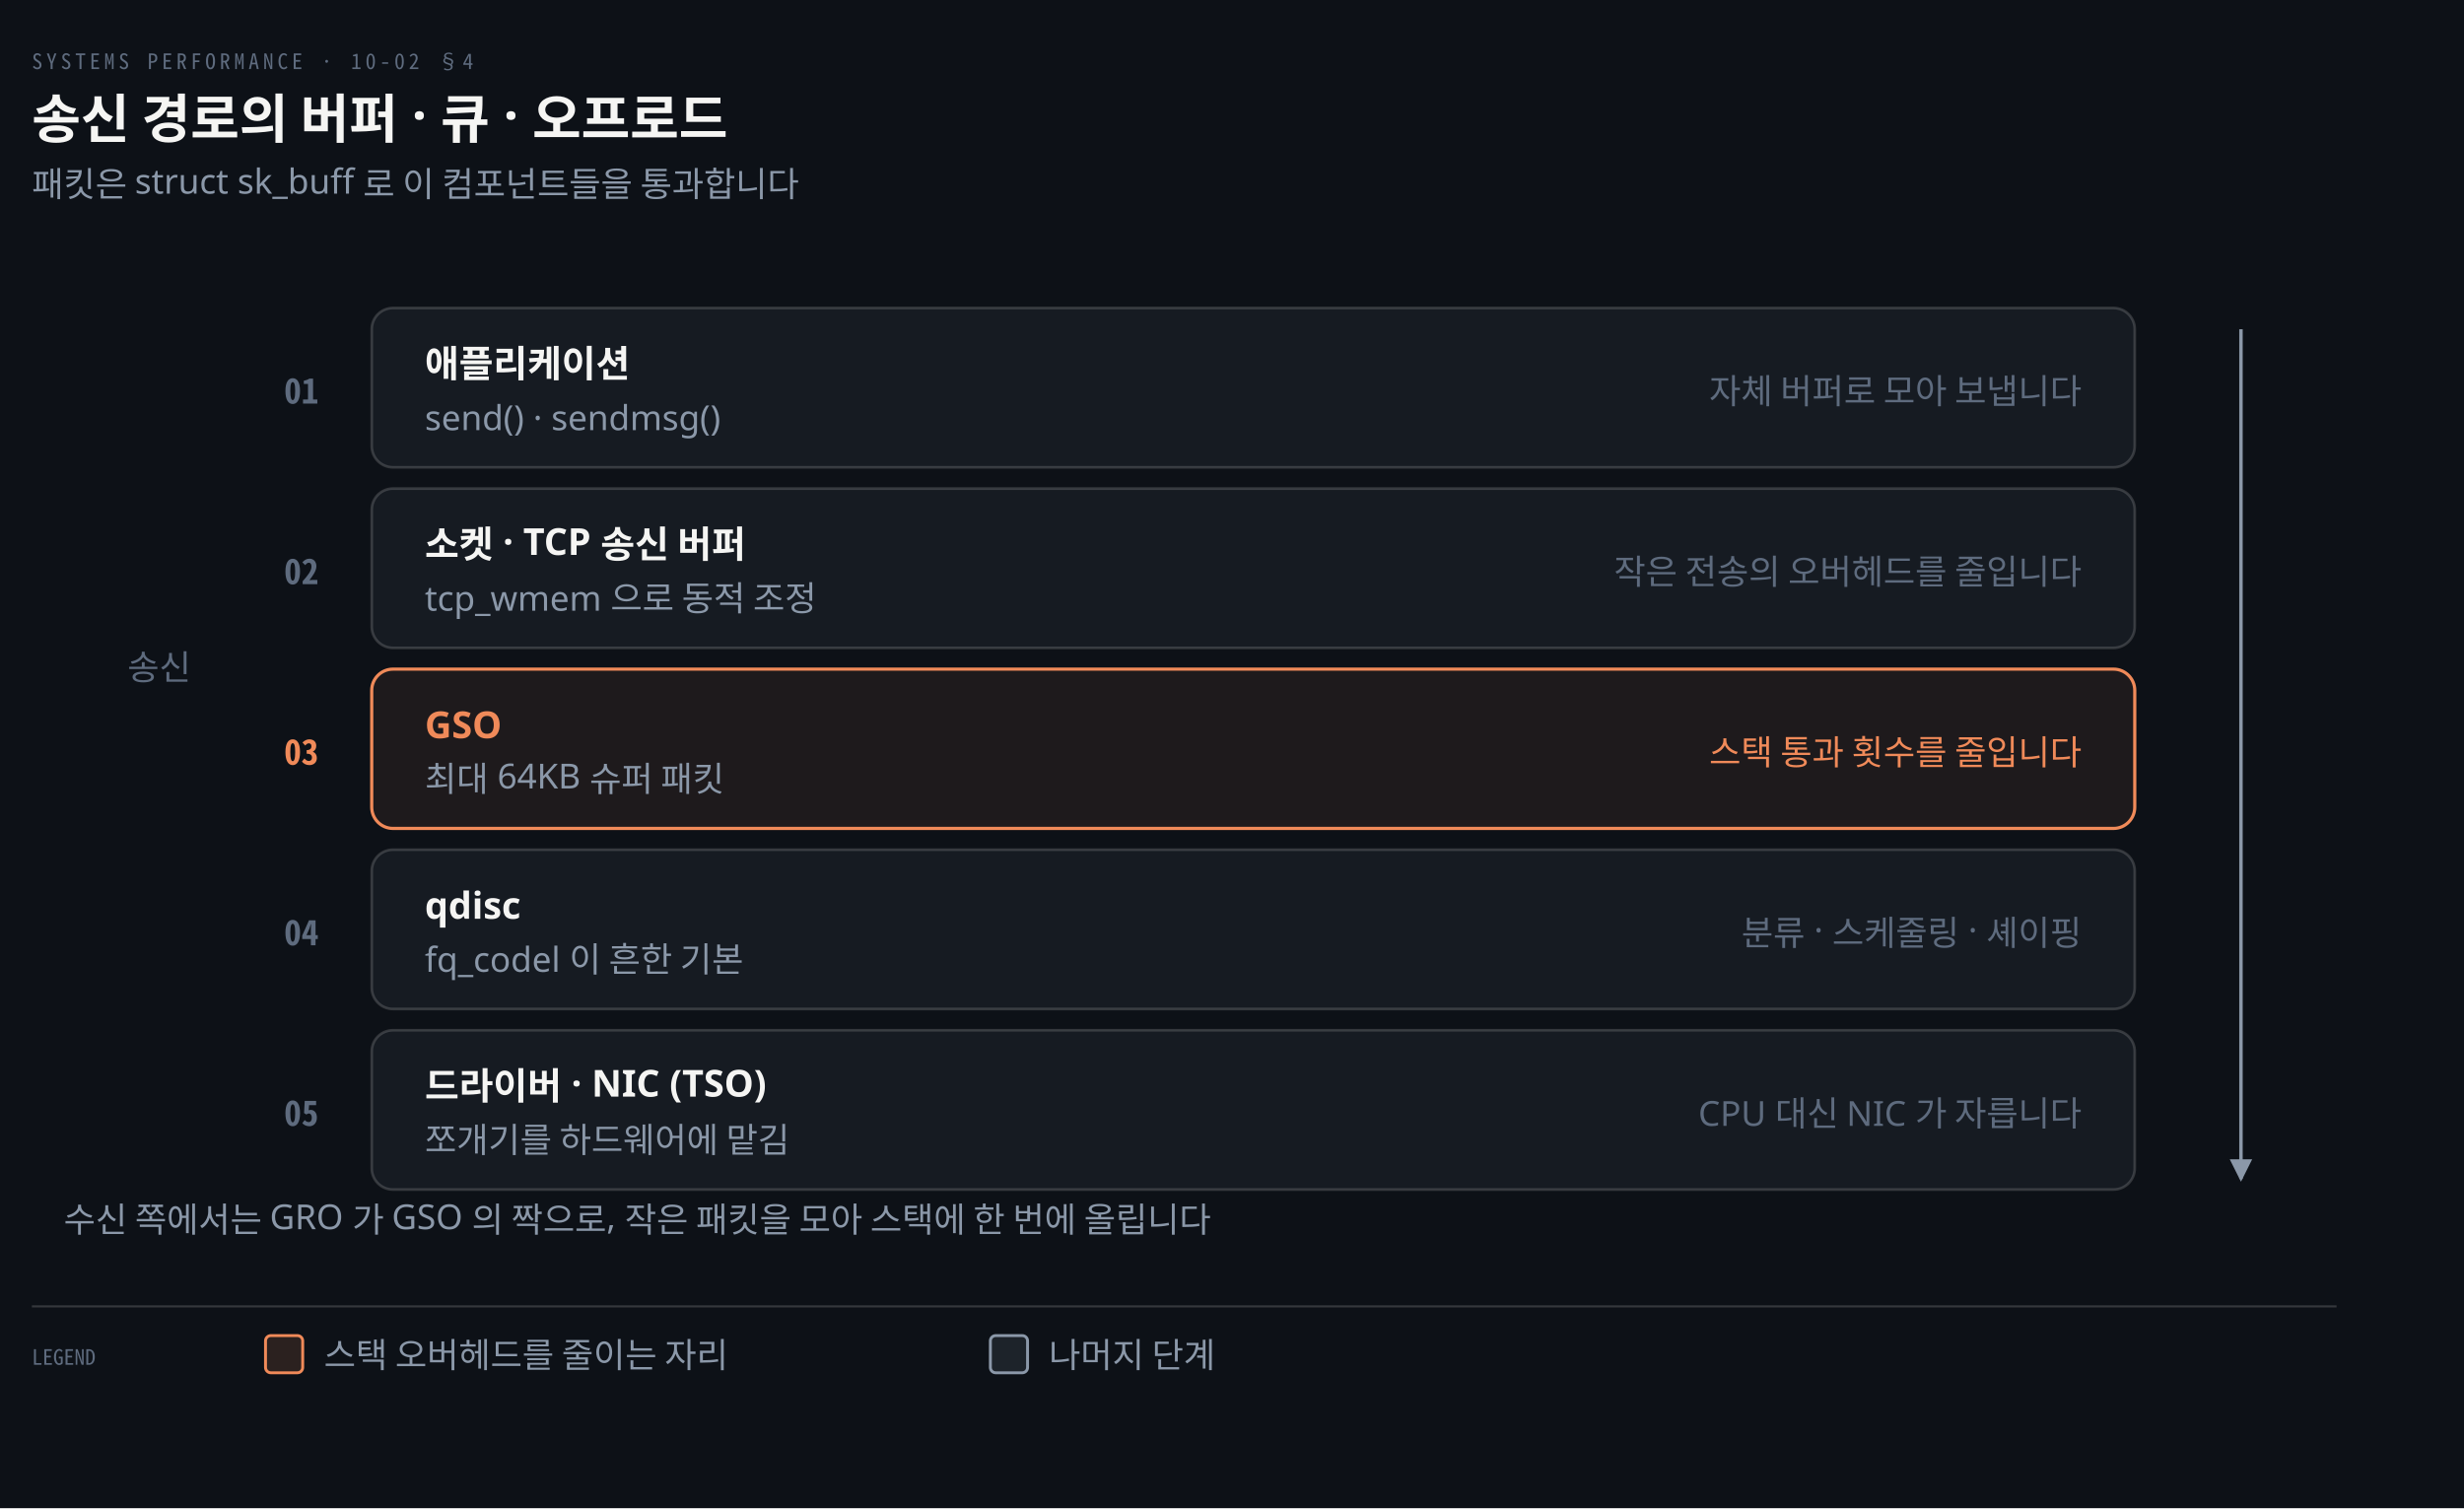
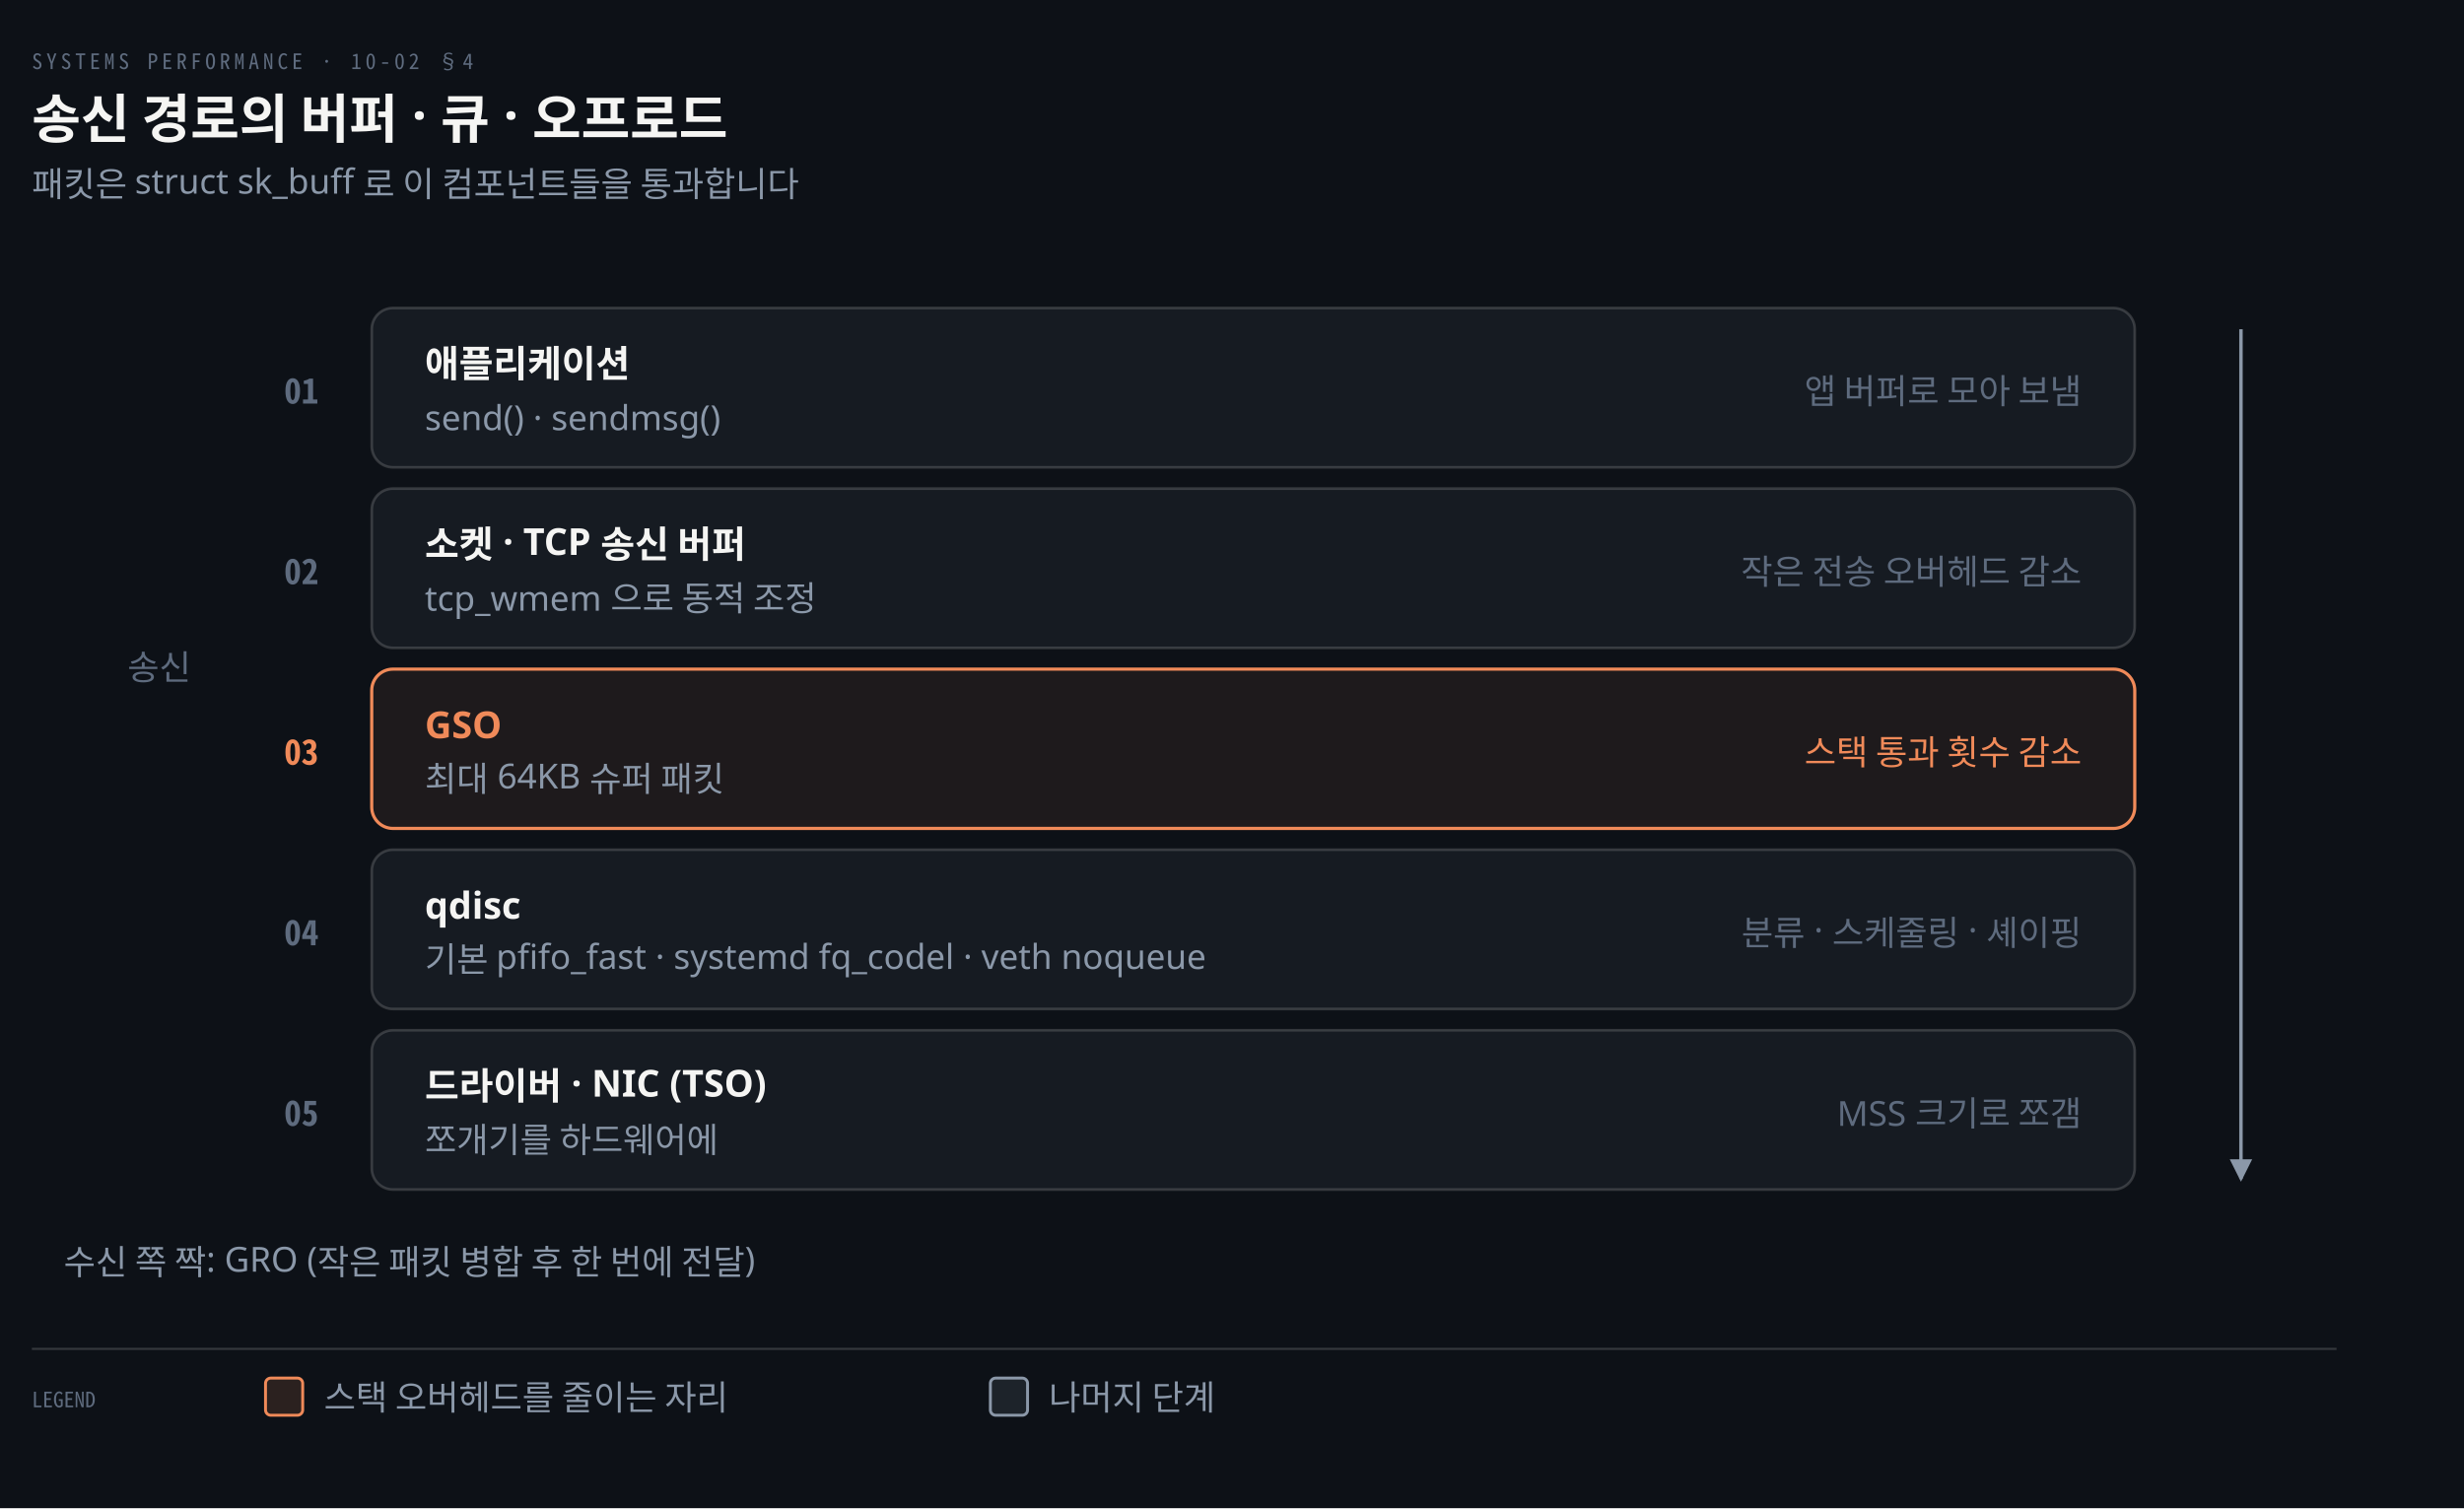
<svg xmlns="http://www.w3.org/2000/svg" viewBox="0 0 928 568" width="100%" role="img" aria-labelledby="dt dd">
  <defs>
    <marker id="ar" viewBox="0 0 8 8" refX="7" refY="4" markerWidth="6.5" markerHeight="6.5" orient="auto">
      <path d="M0 0 L8 4 L0 8 z" fill="#8B98A9" />
    </marker>
    <marker id="ok" viewBox="0 0 8 8" refX="7" refY="4" markerWidth="6.5" markerHeight="6.5" orient="auto">
      <path d="M0 0 L8 4 L0 8 z" fill="#3FB98C" />
    </marker>
    <marker id="warn" viewBox="0 0 8 8" refX="7" refY="4" markerWidth="6.5" markerHeight="6.5" orient="auto">
      <path d="M0 0 L8 4 L0 8 z" fill="#E3B341" />
    </marker>
    <marker id="bad" viewBox="0 0 8 8" refX="7" refY="4" markerWidth="6.5" markerHeight="6.5" orient="auto">
      <path d="M0 0 L8 4 L0 8 z" fill="#F0616D" />
    </marker>
    <marker id="info" viewBox="0 0 8 8" refX="7" refY="4" markerWidth="6.5" markerHeight="6.5" orient="auto">
      <path d="M0 0 L8 4 L0 8 z" fill="#6A95D8" />
    </marker>
    <marker id="acc" viewBox="0 0 8 8" refX="7" refY="4" markerWidth="6.5" markerHeight="6.5" orient="auto">
      <path d="M0 0 L8 4 L0 8 z" fill="#F08A59" />
    </marker>
    <marker id="soft" viewBox="0 0 8 8" refX="7" refY="4" markerWidth="6.5" markerHeight="6.5" orient="auto">
      <path d="M0 0 L8 4 L0 8 z" fill="#5E6B7E" />
    </marker>
  </defs>
  <rect width="928" height="568" fill="#0D1117" />
  <text x="12" y="26" font-family="'Geist Mono','Noto Sans Mono CJK KR',monospace" font-size="8" letter-spacing="0.18em" fill="#5E6B7E">SYSTEMS PERFORMANCE · 10-02 §4</text>
  <text x="12" y="52" font-family="'Geist','Apple SD Gothic Neo','Noto Sans KR','Malgun Gothic',sans-serif" font-size="20" font-weight="600" fill="#F5F5F3">송신 경로의 버퍼 · 큐 · 오프로드</text>
  <text x="12" y="74" font-family="'Geist','Apple SD Gothic Neo','Noto Sans KR','Malgun Gothic',sans-serif" font-size="13" fill="#8B98A9">패킷은 struct sk_buff 로 이 컴포넌트들을 통과합니다</text>
  <rect x="140" y="116" width="664" height="60" rx="8" fill="#161B22" stroke="rgba(191,192,192,0.22)" stroke-width="1.0" />
  <text x="120" y="152" text-anchor="end" font-family="'Geist Mono','Noto Sans Mono CJK KR',monospace" font-size="13" font-weight="600" fill="#5E6B7E">01</text>
  <text x="160" y="142" text-anchor="start" font-family="'Geist','Apple SD Gothic Neo','Noto Sans KR','Malgun Gothic',sans-serif" font-size="14" font-weight="600" fill="#F5F5F3">애플리케이션</text>
  <text x="160" y="162" text-anchor="start" font-family="'Geist','Apple SD Gothic Neo','Noto Sans KR','Malgun Gothic',sans-serif" font-size="13" font-weight="400" fill="#8B98A9">send() · sendmsg()</text>
-   <text x="784" y="152" text-anchor="end" font-family="'Geist','Apple SD Gothic Neo','Noto Sans KR','Malgun Gothic',sans-serif" font-size="13" font-weight="400" fill="#5E6B7E">자체 버퍼로 모아 보냅니다</text>
+   <text x="784" y="152" text-anchor="end" font-family="'Geist','Apple SD Gothic Neo','Noto Sans KR','Malgun Gothic',sans-serif" font-size="13" font-weight="400" fill="#5E6B7E">앱 버퍼로 모아 보냄</text>
  <rect x="140" y="184" width="664" height="60" rx="8" fill="#161B22" stroke="rgba(191,192,192,0.22)" stroke-width="1.0" />
  <text x="120" y="220" text-anchor="end" font-family="'Geist Mono','Noto Sans Mono CJK KR',monospace" font-size="13" font-weight="600" fill="#5E6B7E">02</text>
  <text x="160" y="210" text-anchor="start" font-family="'Geist','Apple SD Gothic Neo','Noto Sans KR','Malgun Gothic',sans-serif" font-size="14" font-weight="600" fill="#F5F5F3">소켓 · TCP 송신 버퍼</text>
  <text x="160" y="230" text-anchor="start" font-family="'Geist','Apple SD Gothic Neo','Noto Sans KR','Malgun Gothic',sans-serif" font-size="13" font-weight="400" fill="#8B98A9">tcp_wmem 으로 동적 조정</text>
-   <text x="784" y="220" text-anchor="end" font-family="'Geist','Apple SD Gothic Neo','Noto Sans KR','Malgun Gothic',sans-serif" font-size="13" font-weight="400" fill="#5E6B7E">작은 전송의 오버헤드를 줄입니다</text>
+   <text x="784" y="220" text-anchor="end" font-family="'Geist','Apple SD Gothic Neo','Noto Sans KR','Malgun Gothic',sans-serif" font-size="13" font-weight="400" fill="#5E6B7E">작은 전송 오버헤드 감소</text>
  <rect x="140" y="252" width="664" height="60" rx="8" fill="#F08A5914" stroke="#F08A59" stroke-width="1.2" />
  <text x="120" y="288" text-anchor="end" font-family="'Geist Mono','Noto Sans Mono CJK KR',monospace" font-size="13" font-weight="600" fill="#F08A59">03</text>
  <text x="160" y="278" text-anchor="start" font-family="'Geist','Apple SD Gothic Neo','Noto Sans KR','Malgun Gothic',sans-serif" font-size="14" font-weight="600" fill="#F08A59">GSO</text>
  <text x="160" y="298" text-anchor="start" font-family="'Geist','Apple SD Gothic Neo','Noto Sans KR','Malgun Gothic',sans-serif" font-size="13" font-weight="400" fill="#8B98A9">최대 64KB 슈퍼 패킷</text>
-   <text x="784" y="288" text-anchor="end" font-family="'Geist','Apple SD Gothic Neo','Noto Sans KR','Malgun Gothic',sans-serif" font-size="13" font-weight="400" fill="#F08A59">스택 통과 횟수를 줄입니다</text>
+   <text x="784" y="288" text-anchor="end" font-family="'Geist','Apple SD Gothic Neo','Noto Sans KR','Malgun Gothic',sans-serif" font-size="13" font-weight="400" fill="#F08A59">스택 통과 횟수 감소</text>
  <rect x="140" y="320" width="664" height="60" rx="8" fill="#161B22" stroke="rgba(191,192,192,0.22)" stroke-width="1.0" />
  <text x="120" y="356" text-anchor="end" font-family="'Geist Mono','Noto Sans Mono CJK KR',monospace" font-size="13" font-weight="600" fill="#5E6B7E">04</text>
  <text x="160" y="346" text-anchor="start" font-family="'Geist','Apple SD Gothic Neo','Noto Sans KR','Malgun Gothic',sans-serif" font-size="14" font-weight="600" fill="#F5F5F3">qdisc</text>
-   <text x="160" y="366" text-anchor="start" font-family="'Geist','Apple SD Gothic Neo','Noto Sans KR','Malgun Gothic',sans-serif" font-size="13" font-weight="400" fill="#8B98A9">fq_codel 이 흔한 기본</text>
+   <text x="160" y="366" text-anchor="start" font-family="'Geist','Apple SD Gothic Neo','Noto Sans KR','Malgun Gothic',sans-serif" font-size="13" font-weight="400" fill="#8B98A9">기본 pfifo_fast · systemd fq_codel · veth noqueue</text>
  <text x="784" y="356" text-anchor="end" font-family="'Geist','Apple SD Gothic Neo','Noto Sans KR','Malgun Gothic',sans-serif" font-size="13" font-weight="400" fill="#5E6B7E">분류 · 스케줄링 · 셰이핑</text>
  <rect x="140" y="388" width="664" height="60" rx="8" fill="#161B22" stroke="rgba(191,192,192,0.22)" stroke-width="1.0" />
  <text x="120" y="424" text-anchor="end" font-family="'Geist Mono','Noto Sans Mono CJK KR',monospace" font-size="13" font-weight="600" fill="#5E6B7E">05</text>
  <text x="160" y="414" text-anchor="start" font-family="'Geist','Apple SD Gothic Neo','Noto Sans KR','Malgun Gothic',sans-serif" font-size="14" font-weight="600" fill="#F5F5F3">드라이버 · NIC (TSO)</text>
-   <text x="160" y="434" text-anchor="start" font-family="'Geist','Apple SD Gothic Neo','Noto Sans KR','Malgun Gothic',sans-serif" font-size="13" font-weight="400" fill="#8B98A9">쪼개기를 하드웨어에 맡김</text>
-   <text x="784" y="424" text-anchor="end" font-family="'Geist','Apple SD Gothic Neo','Noto Sans KR','Malgun Gothic',sans-serif" font-size="13" font-weight="400" fill="#5E6B7E">CPU 대신 NIC 가 자릅니다</text>
+   <text x="160" y="434" text-anchor="start" font-family="'Geist','Apple SD Gothic Neo','Noto Sans KR','Malgun Gothic',sans-serif" font-size="13" font-weight="400" fill="#8B98A9">쪼개기를 하드웨어에</text>
+   <text x="784" y="424" text-anchor="end" font-family="'Geist','Apple SD Gothic Neo','Noto Sans KR','Malgun Gothic',sans-serif" font-size="13" font-weight="400" fill="#5E6B7E">MSS 크기로 쪼갬</text>
  <path d="M 844 124 L 844 444" fill="none" stroke="#8B98A9" stroke-width="1.3" marker-end="url(#ar)" />
  <text x="48" y="256" text-anchor="start" font-family="'Geist','Apple SD Gothic Neo','Noto Sans KR','Malgun Gothic',sans-serif" font-size="13" font-weight="400" fill="#5E6B7E">송신</text>
-   <text x="24" y="464" text-anchor="start" font-family="'Geist','Apple SD Gothic Neo','Noto Sans KR','Malgun Gothic',sans-serif" font-size="13" font-weight="400" fill="#8B98A9">수신 쪽에서는 GRO 가 GSO 의 짝으로, 작은 패킷을 모아 스택에 한 번에 올립니다</text>
-   <line x1="12" y1="492" x2="880" y2="492" stroke="rgba(191,192,192,0.22)" stroke-width="0.8" />
-   <text x="12" y="514" text-anchor="start" font-family="'Geist Mono','Noto Sans Mono CJK KR',monospace" font-size="8" font-weight="400" fill="#5E6B7E">LEGEND</text>
-   <rect x="100" y="503" width="14" height="14" rx="2" fill="#F08A5922" stroke="#F08A59" stroke-width="1.1" />
-   <text x="122" y="515" text-anchor="start" font-family="'Geist','Apple SD Gothic Neo','Noto Sans KR','Malgun Gothic',sans-serif" font-size="13" font-weight="400" fill="#8B98A9">스택 오버헤드를 줄이는 자리</text>
-   <rect x="373" y="503" width="14" height="14" rx="2" fill="#8B98A922" stroke="#8B98A9" stroke-width="1.1" />
-   <text x="395" y="515" text-anchor="start" font-family="'Geist','Apple SD Gothic Neo','Noto Sans KR','Malgun Gothic',sans-serif" font-size="13" font-weight="400" fill="#8B98A9">나머지 단계</text>
+   <text x="24" y="480" text-anchor="start" font-family="'Geist','Apple SD Gothic Neo','Noto Sans KR','Malgun Gothic',sans-serif" font-size="13" font-weight="400" fill="#8B98A9">수신 쪽 짝: GRO (작은 패킷 병합 후 한 번에 전달)</text>
+   <line x1="12" y1="508" x2="880" y2="508" stroke="rgba(191,192,192,0.22)" stroke-width="0.8" />
+   <text x="12" y="530" text-anchor="start" font-family="'Geist Mono','Noto Sans Mono CJK KR',monospace" font-size="8" font-weight="400" fill="#5E6B7E">LEGEND</text>
+   <rect x="100" y="519" width="14" height="14" rx="2" fill="#F08A5922" stroke="#F08A59" stroke-width="1.1" />
+   <text x="122" y="531" text-anchor="start" font-family="'Geist','Apple SD Gothic Neo','Noto Sans KR','Malgun Gothic',sans-serif" font-size="13" font-weight="400" fill="#8B98A9">스택 오버헤드를 줄이는 자리</text>
+   <rect x="373" y="519" width="14" height="14" rx="2" fill="#8B98A922" stroke="#8B98A9" stroke-width="1.1" />
+   <text x="395" y="531" text-anchor="start" font-family="'Geist','Apple SD Gothic Neo','Noto Sans KR','Malgun Gothic',sans-serif" font-size="13" font-weight="400" fill="#8B98A9">나머지 단계</text>
</svg>
